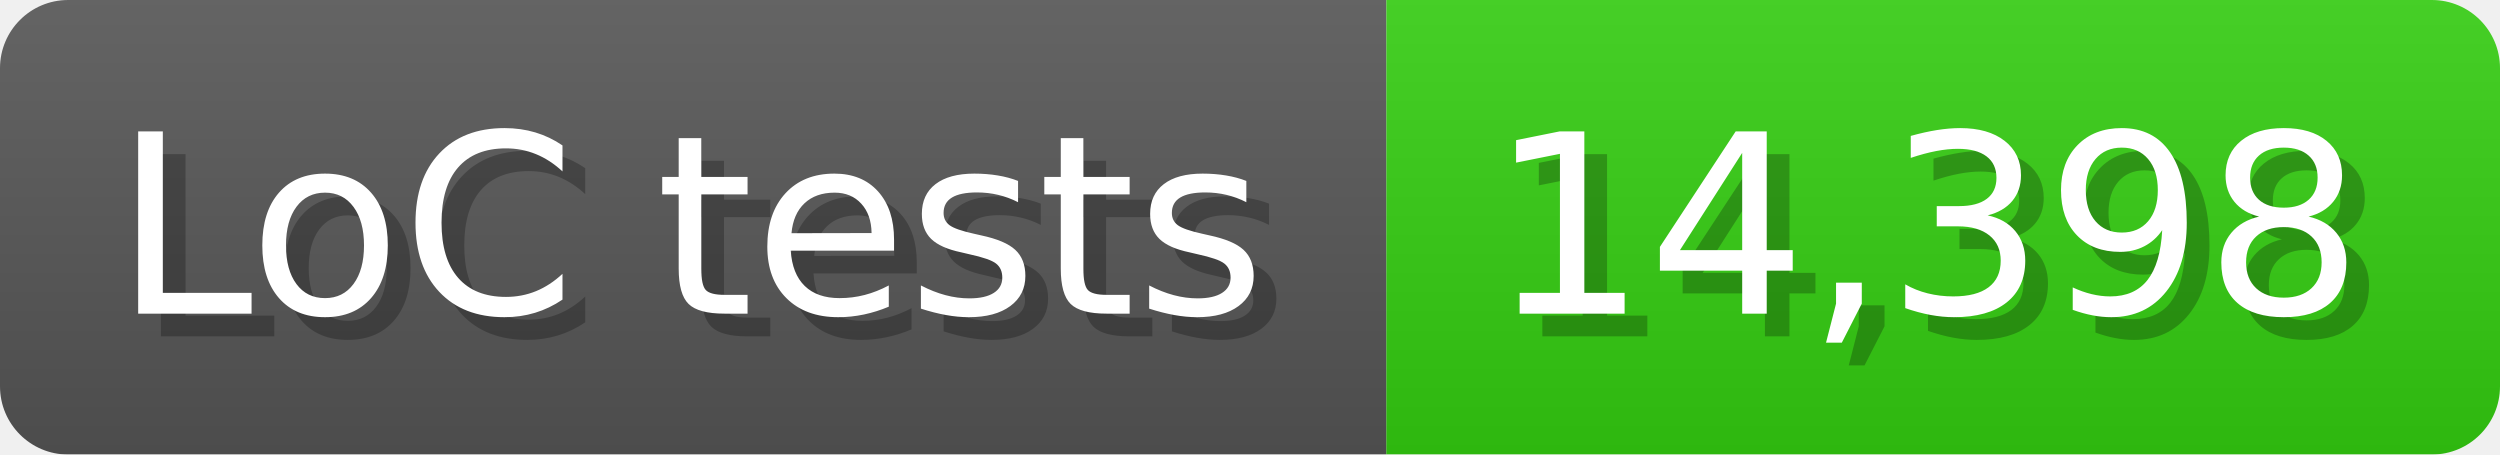
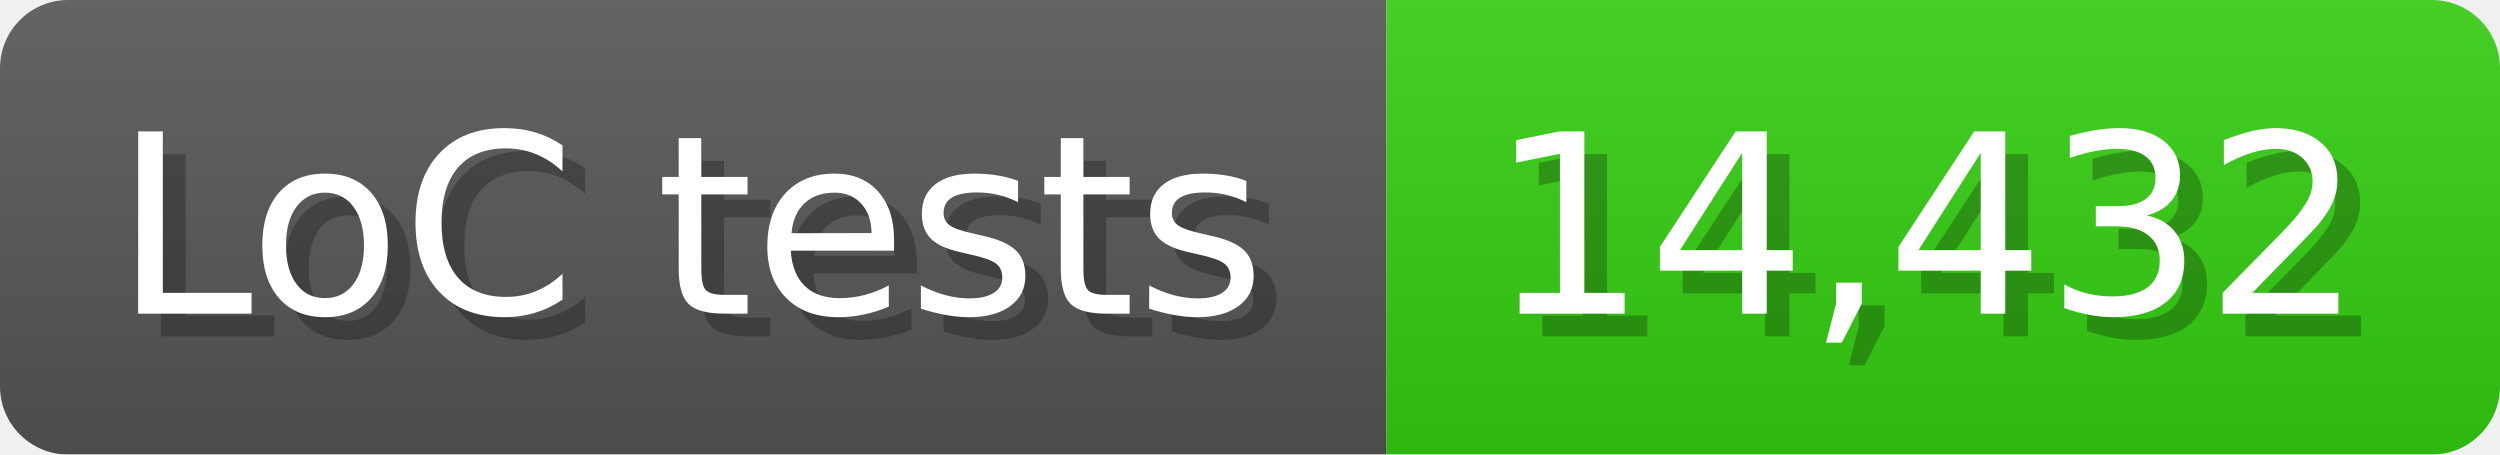
<svg xmlns="http://www.w3.org/2000/svg" width="110" height="20" viewBox="0 0 1100 200">
  <linearGradient id="a" x2="0" y2="100%">
    <stop offset="0" stop-opacity=".1" stop-color="#EEE" />
    <stop offset="1" stop-opacity=".1" />
  </linearGradient>
  <mask id="m">
    <rect width="1100" height="200" rx="30" fill="#FFF" />
  </mask>
  <g mask="url(#m)">
    <rect width="610" height="200" fill="#555" />
    <rect width="490" height="200" fill="#3C1" x="610" />
    <rect width="1100" height="200" fill="url(#a)" />
  </g>
  <g fill="#fff" text-anchor="start" font-family="Verdana,DejaVu Sans,sans-serif" font-size="110">
    <text x="60" y="148" textLength="510" fill="#000" opacity="0.25">LoC tests</text>
    <text x="50" y="138" textLength="510">LoC tests</text>
-     <text x="665" y="148" textLength="390" fill="#000" opacity="0.25">14,398</text>
-     <text x="655" y="138" textLength="390">14,398</text>
+     <text x="665" y="148" textLength="390" fill="#000" opacity="0.25">14,432</text>
+     <text x="655" y="138" textLength="390">14,432</text>
  </g>
</svg>
